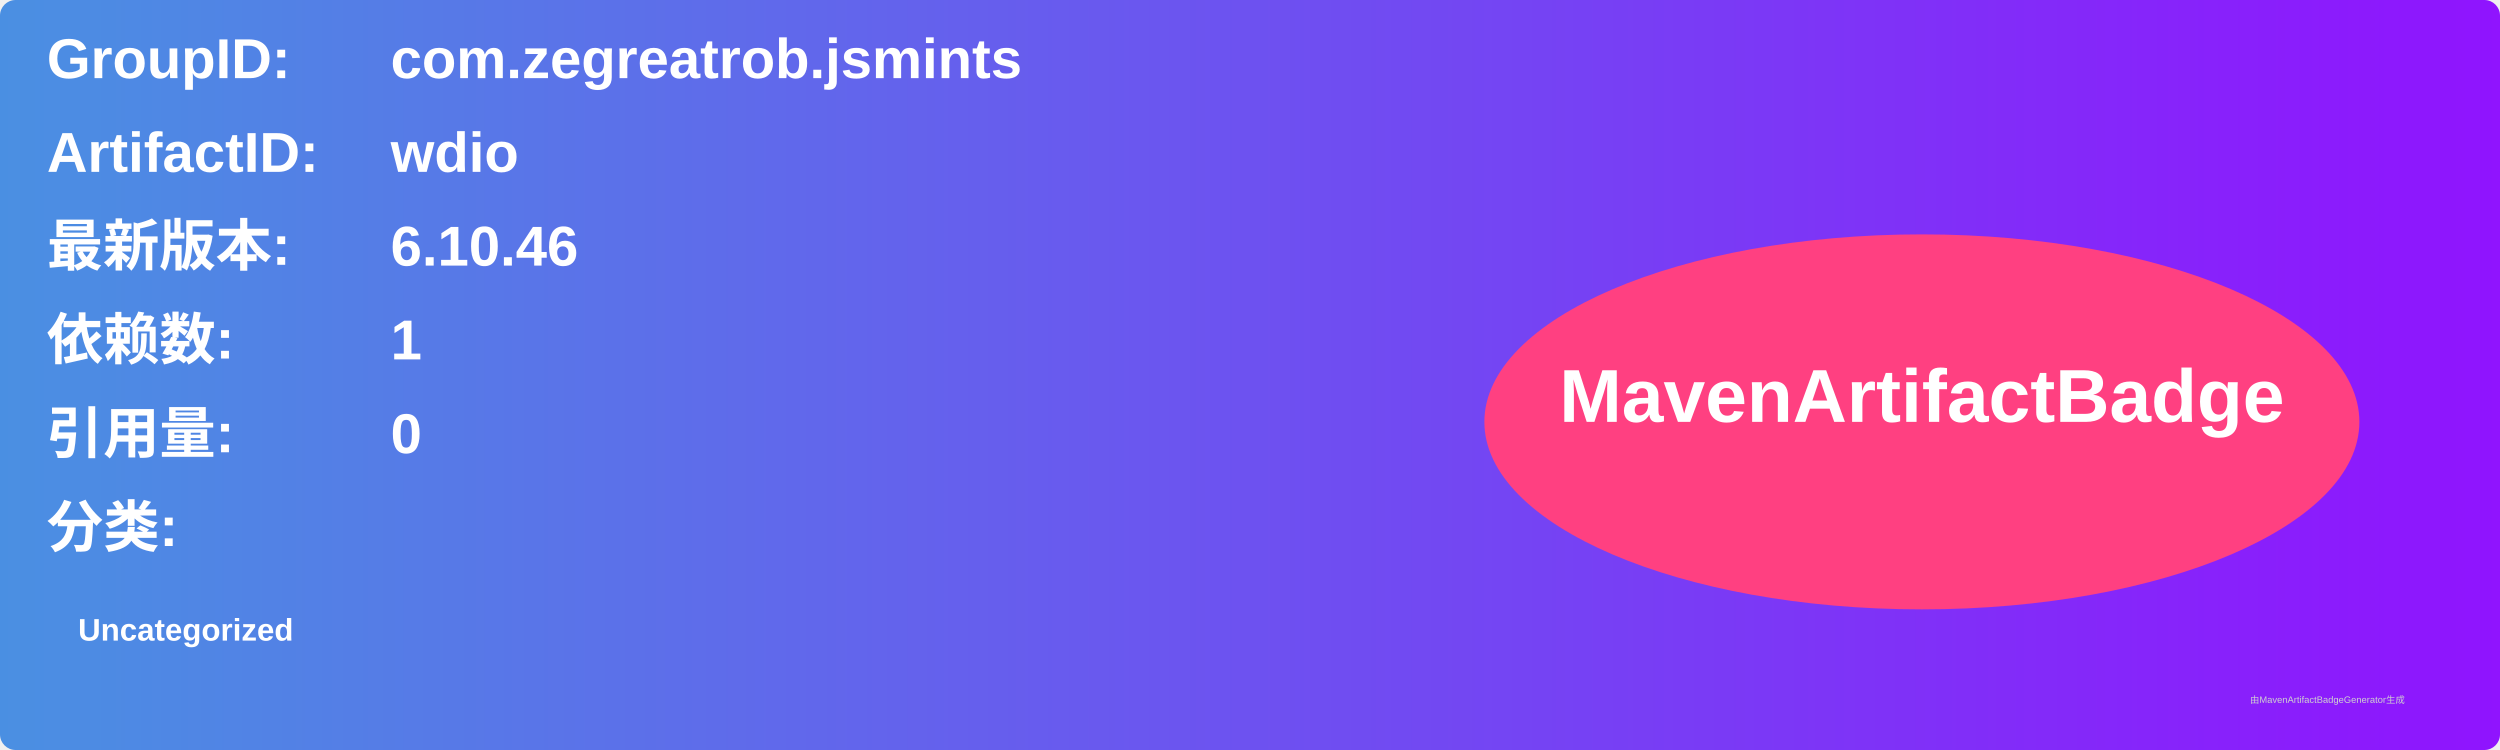
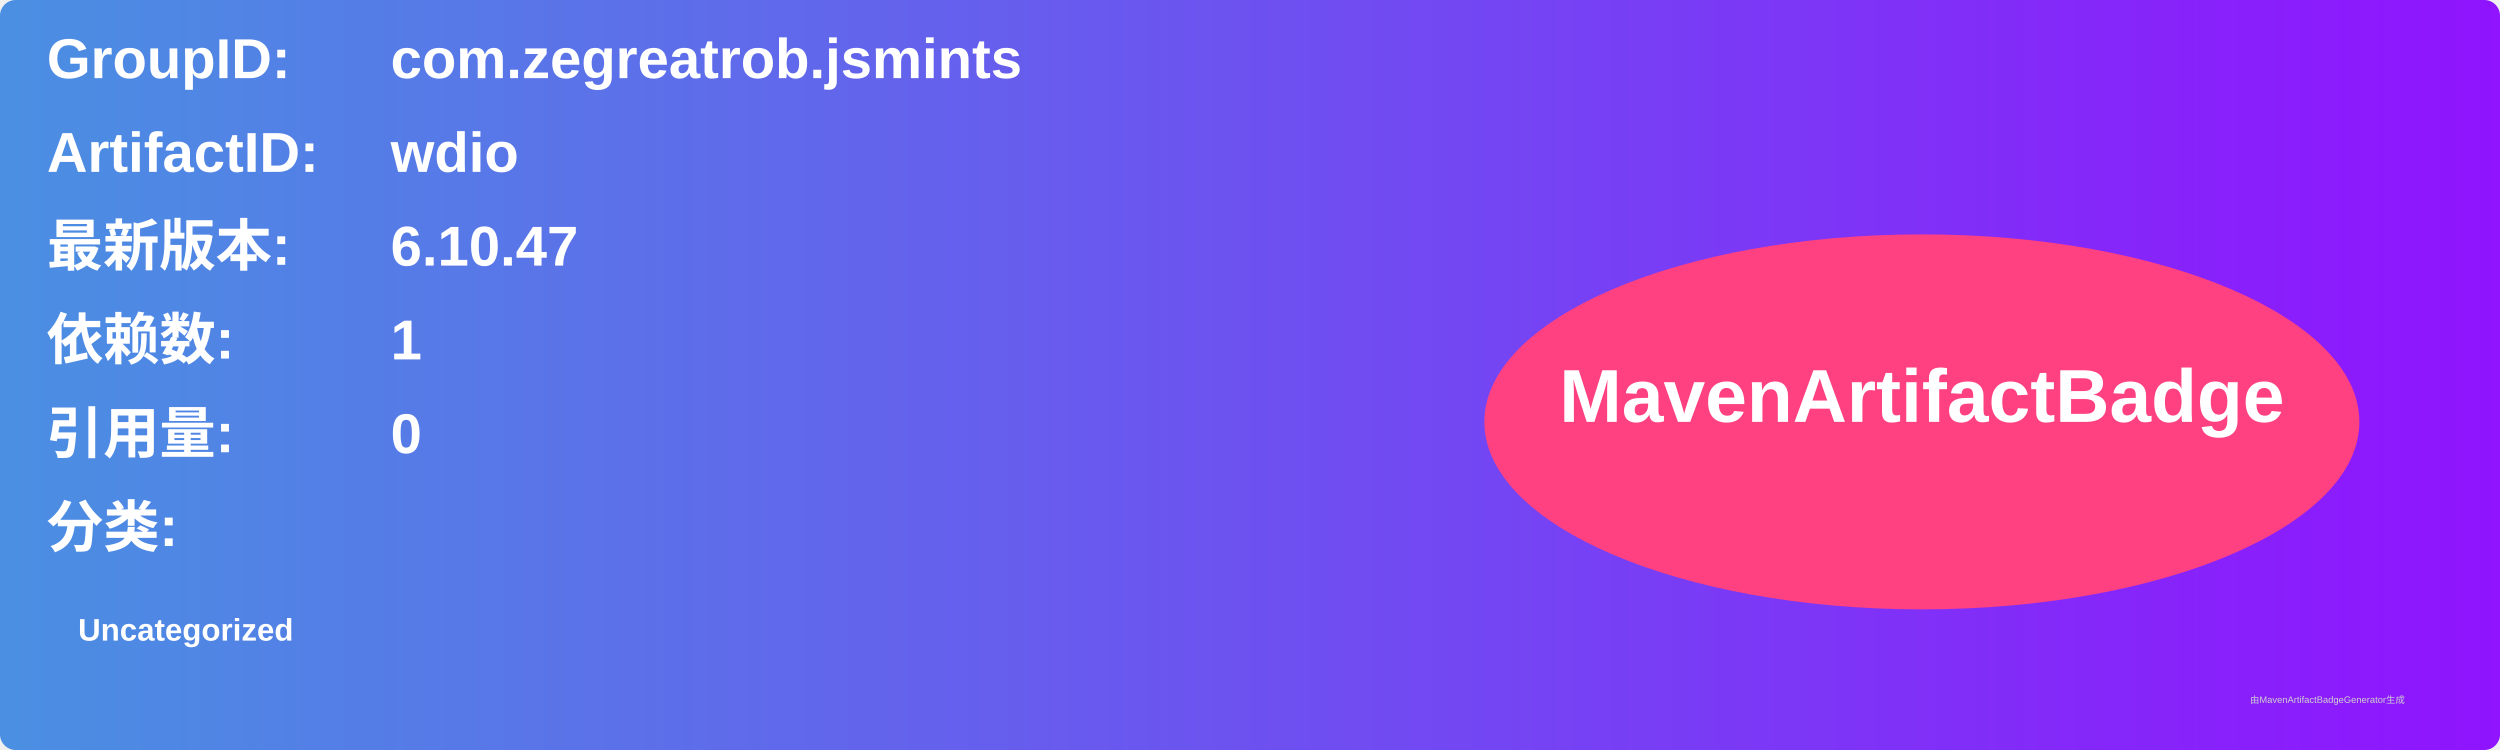
<svg xmlns="http://www.w3.org/2000/svg" width="800" height="240" viewBox="0 0 800 240">
  <linearGradient id="grad" x1="0%" y1="0%" x2="100%" y2="0%">
    <stop offset="0%" stop-color="#4a90e2" />
    <stop offset="100%" stop-color="#9013fe" />
  </linearGradient>
  <rect width="100%" height="100%" rx="5" ry="5" fill="url(#grad)" />
  <g transform="translate(15, 15)">
    <text x="0" y="10" font-family="Arial" font-size="18" fill="white" font-weight="bold" width="260">GroupID:</text>
    <text x="110" y="10" font-family="Arial" font-size="18" fill="white" font-weight="bold" width="460">com.zegreatrob.jsmints</text>
    <text x="0" y="40" font-family="Arial" font-size="18" fill="white" font-weight="bold" width="260">ArtifactID:</text>
    <text x="110" y="40" font-family="Arial" font-size="18" fill="white" font-weight="bold" width="460">wdio</text>
    <text x="0" y="70" font-family="Arial" font-size="18" fill="white" font-weight="bold">最新版本:</text>
    <text x="110" y="70" font-family="Arial" font-size="18" fill="white" font-weight="bold">
-       <tspan font-weight="bold">6.10.46</tspan>
+       <tspan font-weight="bold">6.10.47</tspan>
    </text>
    <text x="0" y="100" font-family="Arial" font-size="18" fill="white" font-weight="bold">依赖数: </text>
    <text x="110" y="100" font-family="Arial" font-size="18" fill="white">
      <tspan font-weight="bold">1</tspan>
    </text>
    <text x="0" y="130" font-family="Arial" font-size="18" fill="white" font-weight="bold">引用量: </text>
    <text x="110" y="130" font-family="Arial" font-size="18" fill="white">
      <tspan font-weight="bold">0</tspan>
    </text>
    <text x="0" y="160" font-family="Arial" font-size="18" fill="white" font-weight="bold">分类:</text>
    <text x="10" y="190" font-family="Arial" font-size="10" fill="white">
      <tspan font-weight="bold">Uncategorized</tspan>
    </text>
    <ellipse cx="600" cy="120" rx="140" ry="60" fill="#ff4081" />
    <text x="600" y="120" text-anchor="middle" font-family="Arial" font-size="24" fill="white" font-weight="bold">MavenArtifactBadge</text>
  </g>
  <text x="720" y="225" font-family="Arial" font-size="3" fill="#d0d0d0">由MavenArtifactBadgeGenerator生成</text>
</svg>
